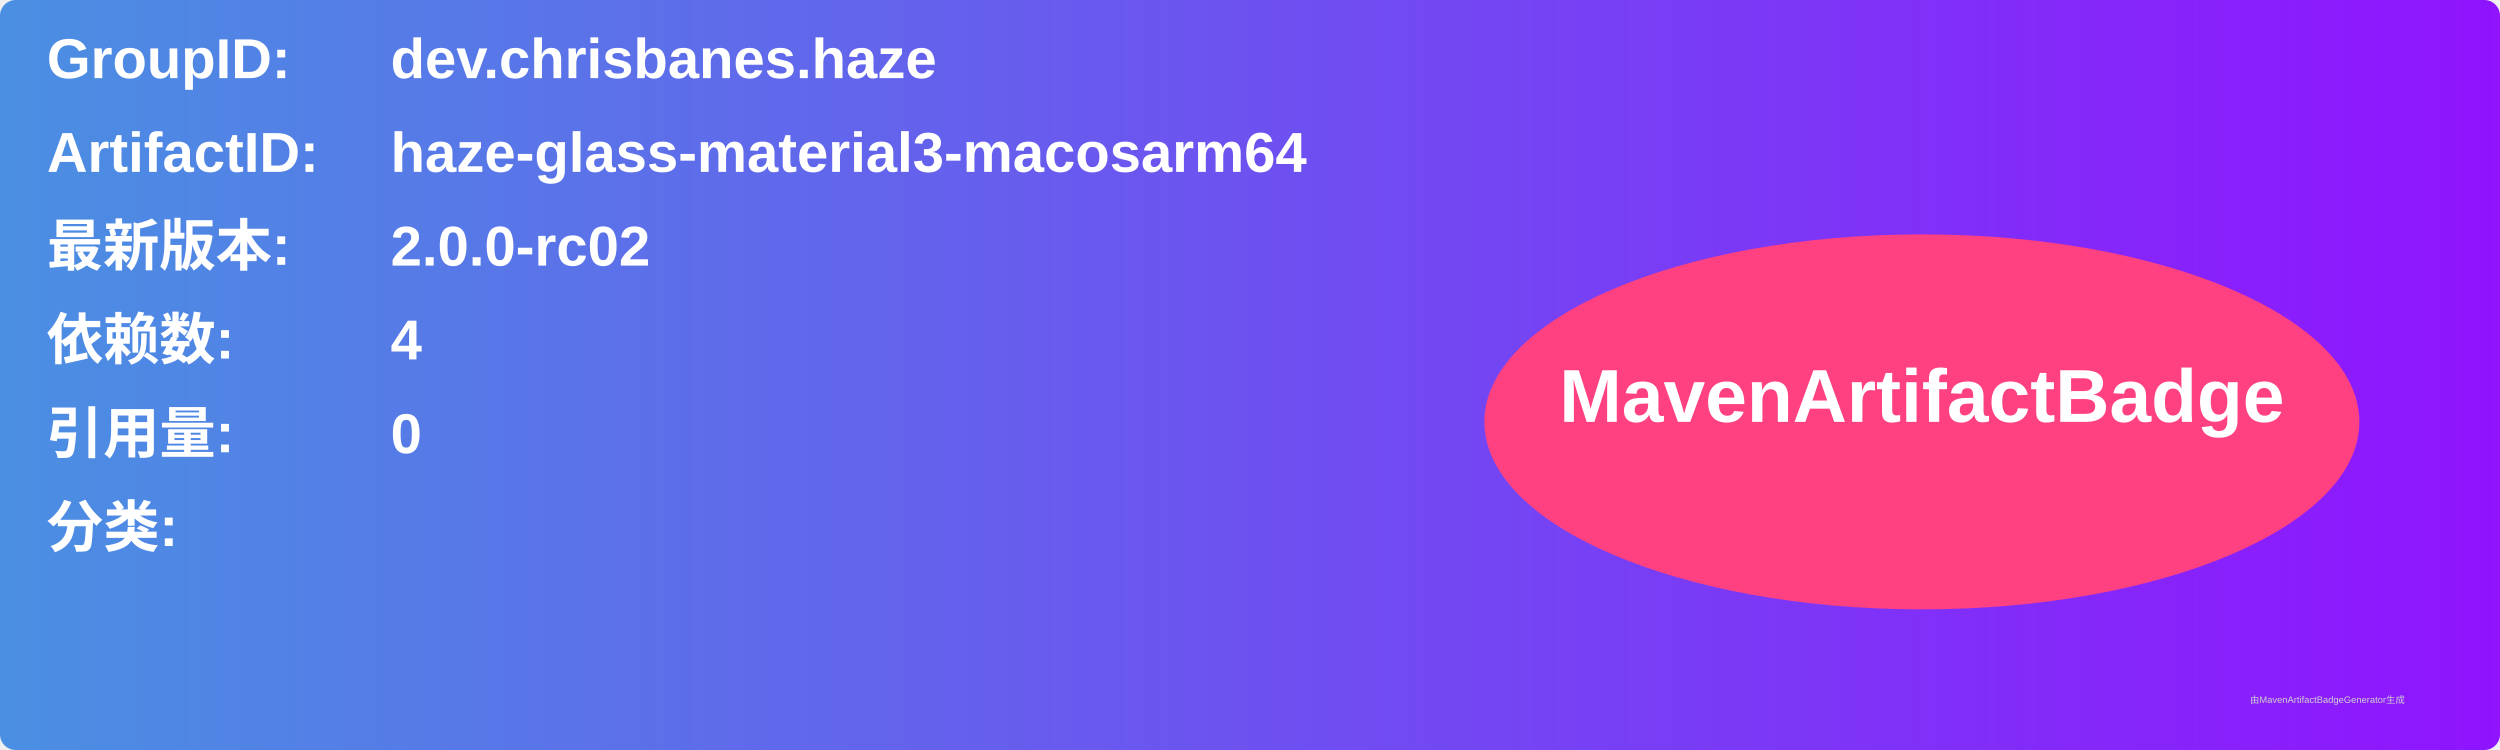
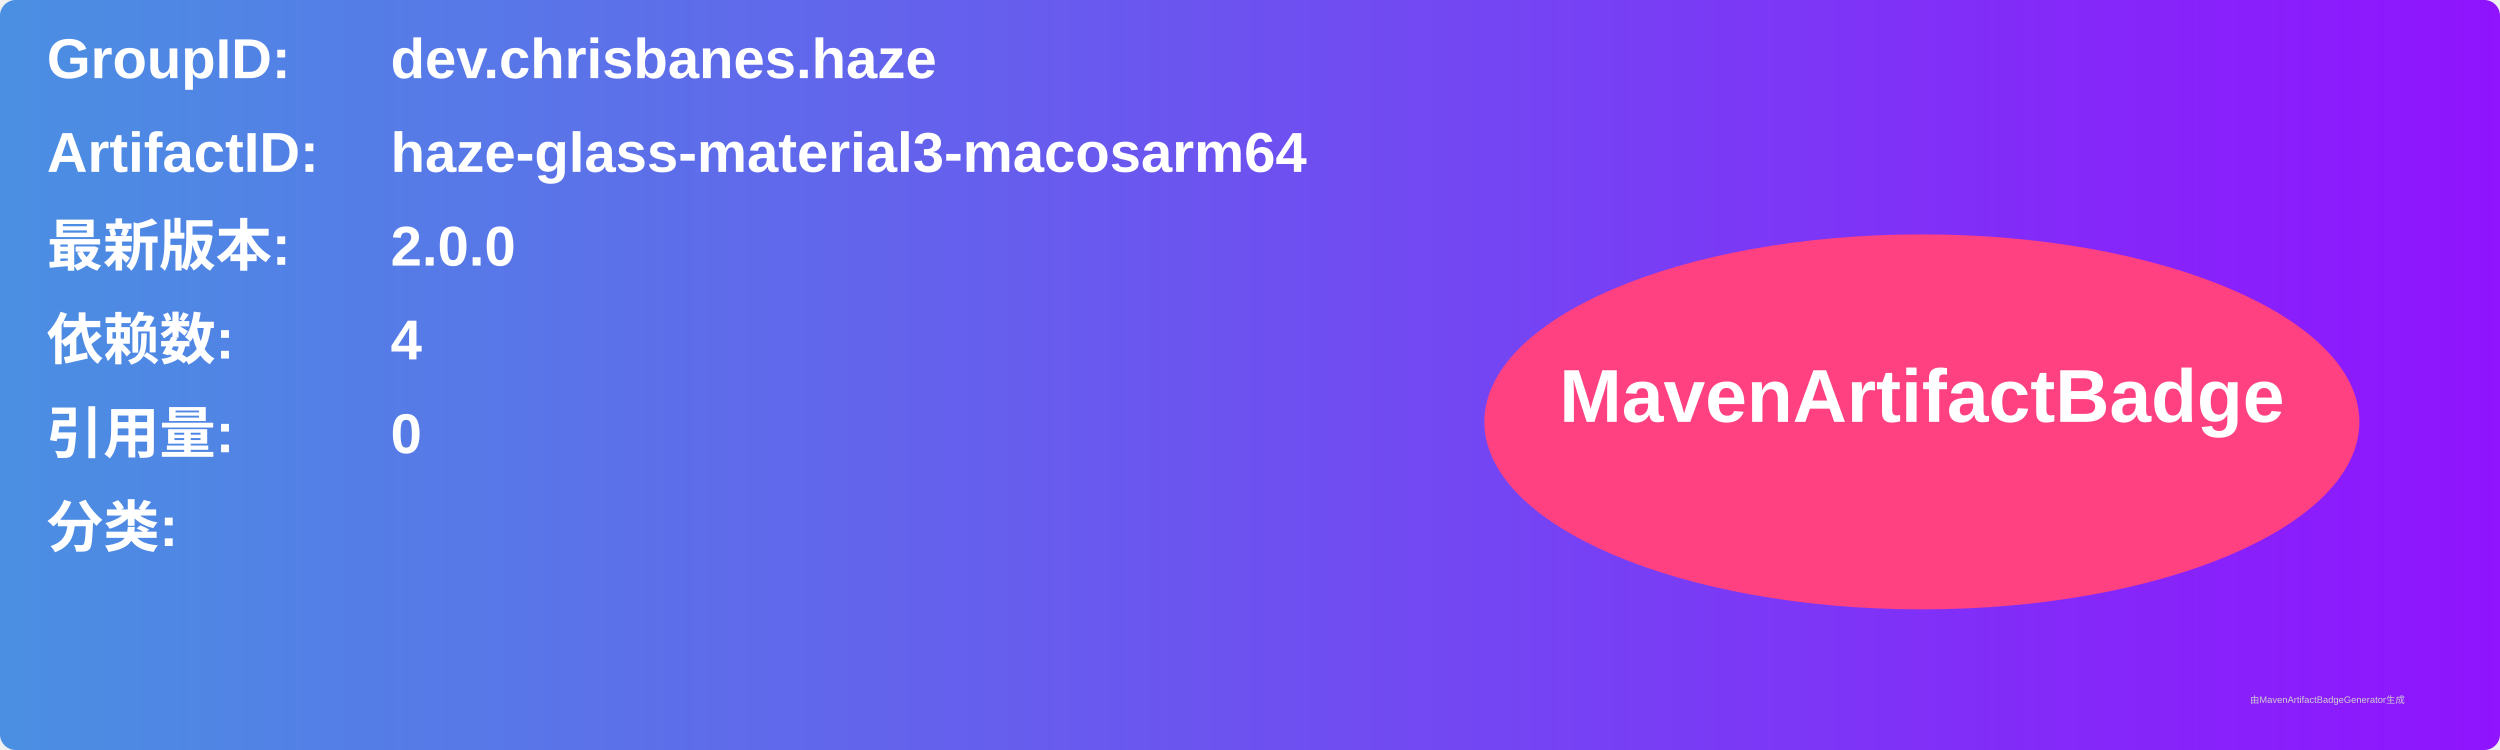
<svg xmlns="http://www.w3.org/2000/svg" width="800" height="240" viewBox="0 0 800 240">
  <linearGradient id="grad" x1="0%" y1="0%" x2="100%" y2="0%">
    <stop offset="0%" stop-color="#4a90e2" />
    <stop offset="100%" stop-color="#9013fe" />
  </linearGradient>
  <rect width="100%" height="100%" rx="5" ry="5" fill="url(#grad)" />
  <g transform="translate(15, 15)">
    <text x="0" y="10" font-family="Arial" font-size="18" fill="white" font-weight="bold" width="260">GroupID:</text>
    <text x="110" y="10" font-family="Arial" font-size="18" fill="white" font-weight="bold" width="460">dev.chrisbanes.haze</text>
    <text x="0" y="40" font-family="Arial" font-size="18" fill="white" font-weight="bold" width="260">ArtifactID:</text>
    <text x="110" y="40" font-family="Arial" font-size="18" fill="white" font-weight="bold" width="460">haze-glass-material3-macosarm64</text>
    <text x="0" y="70" font-family="Arial" font-size="18" fill="white" font-weight="bold">最新版本:</text>
    <text x="110" y="70" font-family="Arial" font-size="18" fill="white" font-weight="bold">
-       <tspan font-weight="bold">2.0.0-rc02</tspan>
+       <tspan font-weight="bold">2.0.0</tspan>
    </text>
    <text x="0" y="100" font-family="Arial" font-size="18" fill="white" font-weight="bold">依赖数: </text>
    <text x="110" y="100" font-family="Arial" font-size="18" fill="white">
      <tspan font-weight="bold">4</tspan>
    </text>
    <text x="0" y="130" font-family="Arial" font-size="18" fill="white" font-weight="bold">引用量: </text>
    <text x="110" y="130" font-family="Arial" font-size="18" fill="white">
      <tspan font-weight="bold">0</tspan>
    </text>
    <text x="0" y="160" font-family="Arial" font-size="18" fill="white" font-weight="bold">分类:</text>
    <text x="10" y="190" font-family="Arial" font-size="10" fill="white">
      <tspan font-weight="bold" />
    </text>
    <ellipse cx="600" cy="120" rx="140" ry="60" fill="#ff4081" />
    <text x="600" y="120" text-anchor="middle" font-family="Arial" font-size="24" fill="white" font-weight="bold">MavenArtifactBadge</text>
  </g>
  <text x="720" y="225" font-family="Arial" font-size="3" fill="#d0d0d0">由MavenArtifactBadgeGenerator生成</text>
</svg>
